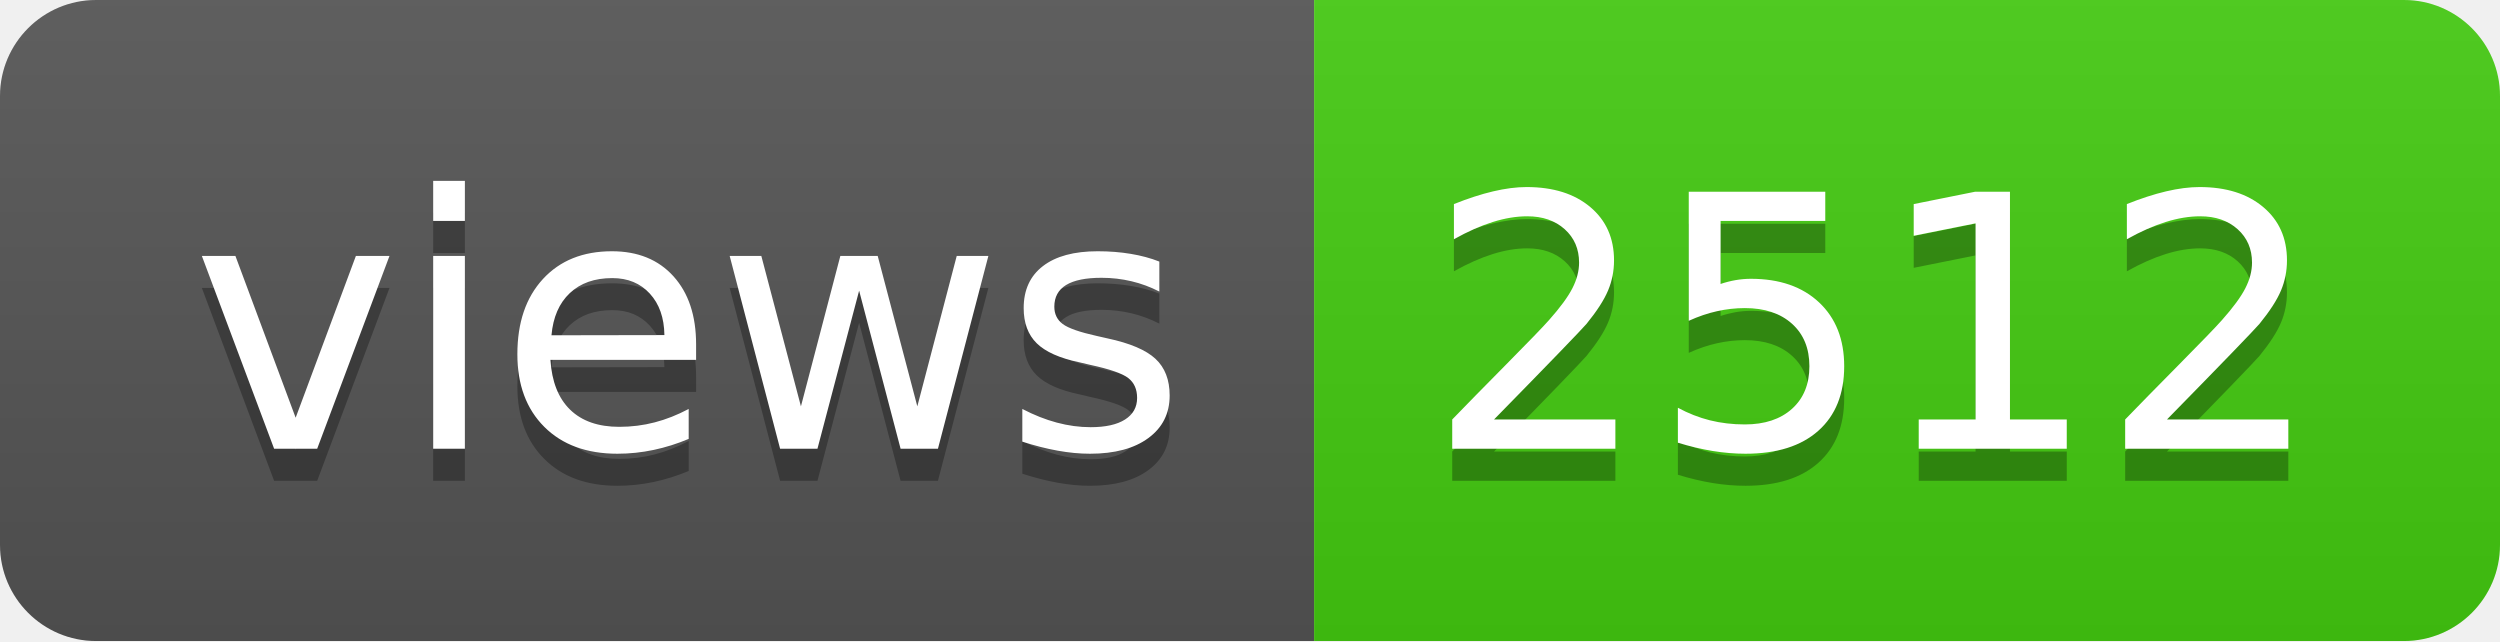
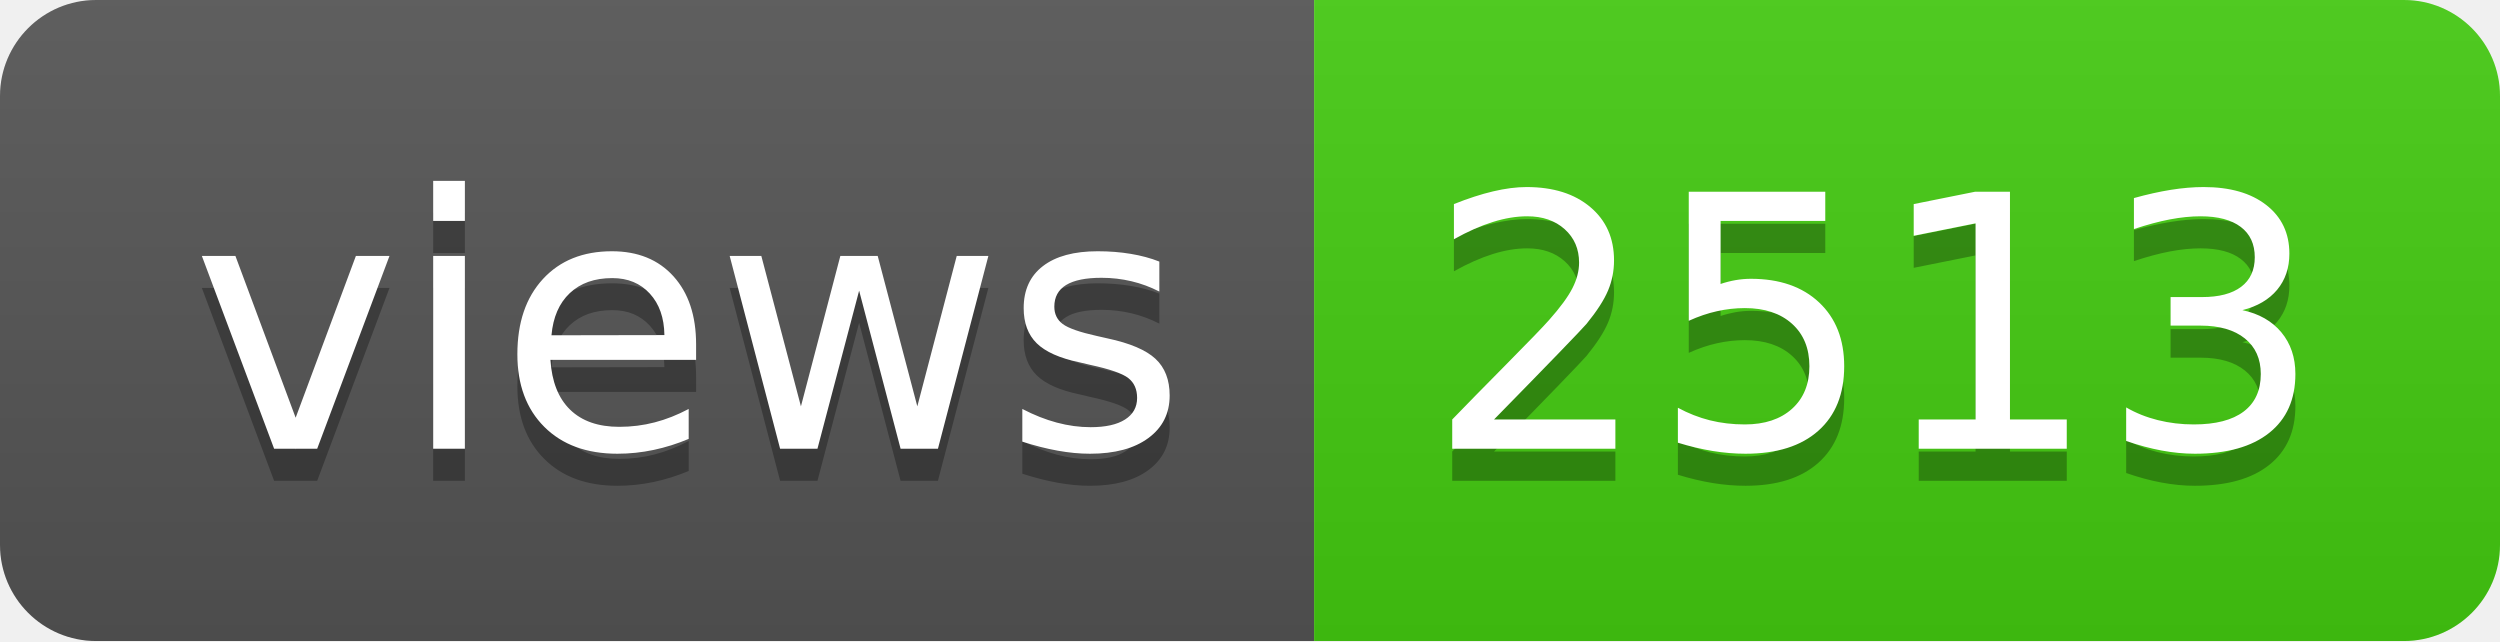
- <svg xmlns="http://www.w3.org/2000/svg" width="78" height="20" role="img" aria-label="views: 2512">
+ <svg xmlns="http://www.w3.org/2000/svg" width="78" height="20" role="img" aria-label="views: 2513">
  <linearGradient id="s" x2="0" y2="100%">
    <stop offset="0" stop-color="#bbb" stop-opacity=".1" />
    <stop offset="1" stop-opacity=".1" />
  </linearGradient>
  <clipPath id="r">
    <rect width="78" height="20" rx="3" fill="#fff" />
  </clipPath>
  <g clip-path="url(#r)">
    <rect width="41" height="20" fill="#555" />
    <rect x="41" width="37" height="20" fill="#4c1" />
    <rect width="78" height="20" fill="url(#s)" />
  </g>
  <g fill="#fff" text-anchor="middle" font-family="Verdana,Geneva,DejaVu Sans,sans-serif" text-rendering="geometricPrecision" font-size="110">
    <text aria-hidden="true" x="215" y="150" fill="#010101" fill-opacity=".3" transform="scale(.1)" textLength="310">views</text>
    <text x="215" y="140" transform="scale(.1)" fill="#fff" textLength="310">views</text>
-     <text aria-hidden="true" x="585" y="150" fill="#010101" fill-opacity=".3" transform="scale(.1)" textLength="270">2512</text>
-     <text x="585" y="140" transform="scale(.1)" fill="#fff" textLength="270">2512</text>
+     <text aria-hidden="true" x="585" y="150" fill="#010101" fill-opacity=".3" transform="scale(.1)" textLength="270">2513</text>
+     <text x="585" y="140" transform="scale(.1)" fill="#fff" textLength="270">2513</text>
  </g>
</svg>
